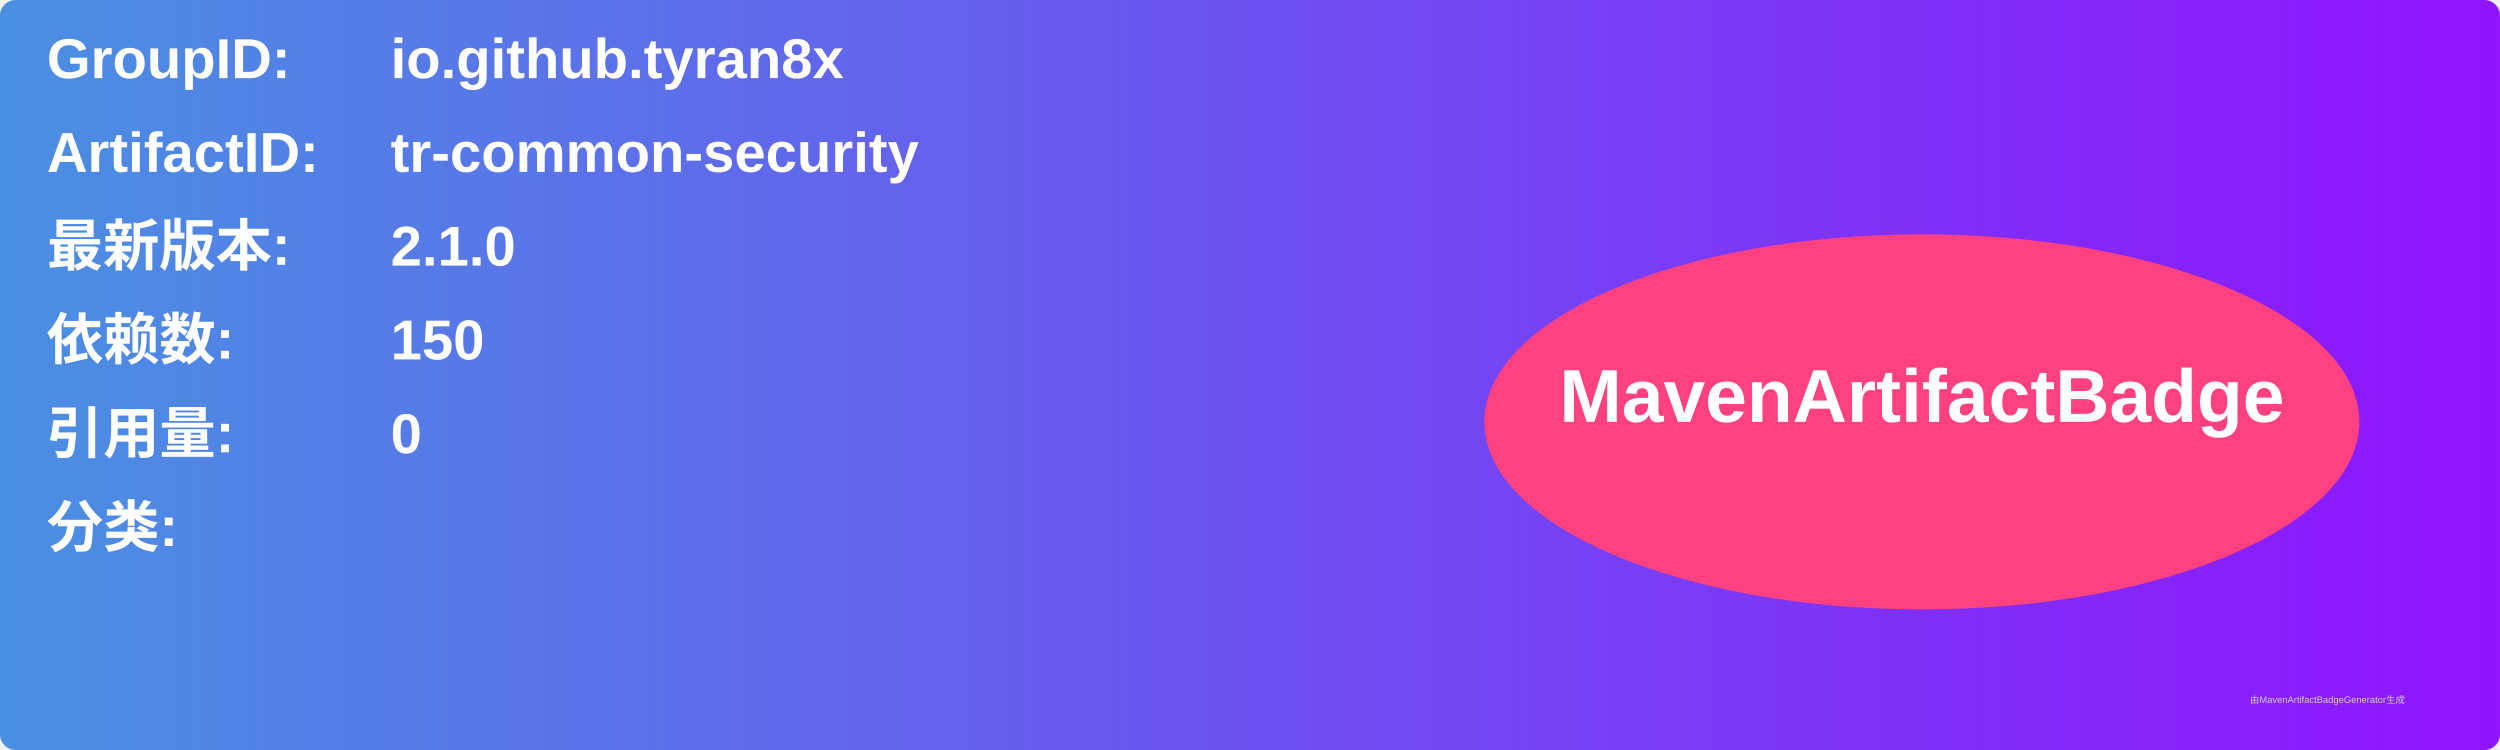
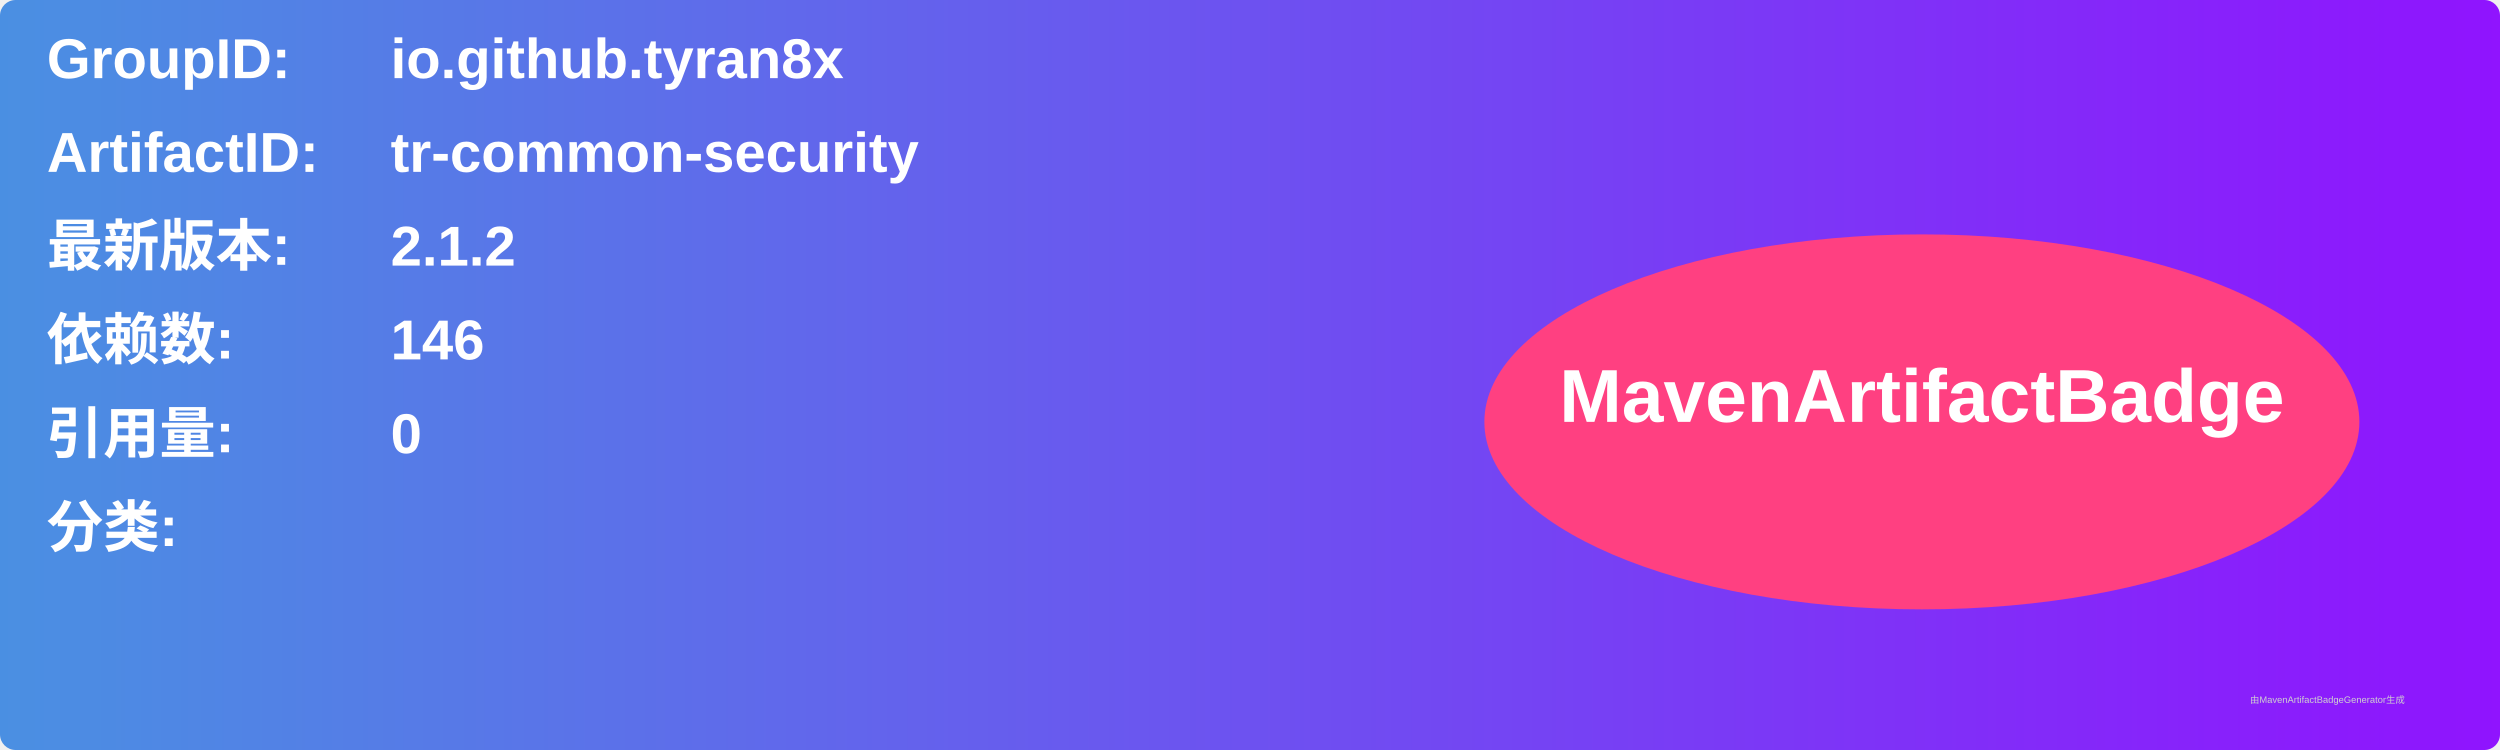
<svg xmlns="http://www.w3.org/2000/svg" width="800" height="240" viewBox="0 0 800 240">
  <linearGradient id="grad" x1="0%" y1="0%" x2="100%" y2="0%">
    <stop offset="0%" stop-color="#4a90e2" />
    <stop offset="100%" stop-color="#9013fe" />
  </linearGradient>
  <rect width="100%" height="100%" rx="5" ry="5" fill="url(#grad)" />
  <g transform="translate(15, 15)">
    <text x="0" y="10" font-family="Arial" font-size="18" fill="white" font-weight="bold" width="260">GroupID:</text>
    <text x="110" y="10" font-family="Arial" font-size="18" fill="white" font-weight="bold" width="460">io.github.tyran8x</text>
    <text x="0" y="40" font-family="Arial" font-size="18" fill="white" font-weight="bold" width="260">ArtifactID:</text>
    <text x="110" y="40" font-family="Arial" font-size="18" fill="white" font-weight="bold" width="460">tr-common-security</text>
    <text x="0" y="70" font-family="Arial" font-size="18" fill="white" font-weight="bold">最新版本:</text>
    <text x="110" y="70" font-family="Arial" font-size="18" fill="white" font-weight="bold">
-       <tspan font-weight="bold">2.1.0</tspan>
+       <tspan font-weight="bold">2.1.2</tspan>
    </text>
    <text x="0" y="100" font-family="Arial" font-size="18" fill="white" font-weight="bold">依赖数: </text>
    <text x="110" y="100" font-family="Arial" font-size="18" fill="white">
-       <tspan font-weight="bold">150</tspan>
+       <tspan font-weight="bold">146</tspan>
    </text>
    <text x="0" y="130" font-family="Arial" font-size="18" fill="white" font-weight="bold">引用量: </text>
    <text x="110" y="130" font-family="Arial" font-size="18" fill="white">
      <tspan font-weight="bold">0</tspan>
    </text>
    <text x="0" y="160" font-family="Arial" font-size="18" fill="white" font-weight="bold">分类:</text>
    <text x="10" y="190" font-family="Arial" font-size="10" fill="white">
      <tspan font-weight="bold" />
    </text>
    <ellipse cx="600" cy="120" rx="140" ry="60" fill="#ff4081" />
    <text x="600" y="120" text-anchor="middle" font-family="Arial" font-size="24" fill="white" font-weight="bold">MavenArtifactBadge</text>
  </g>
  <text x="720" y="225" font-family="Arial" font-size="3" fill="#d0d0d0">由MavenArtifactBadgeGenerator生成</text>
</svg>
